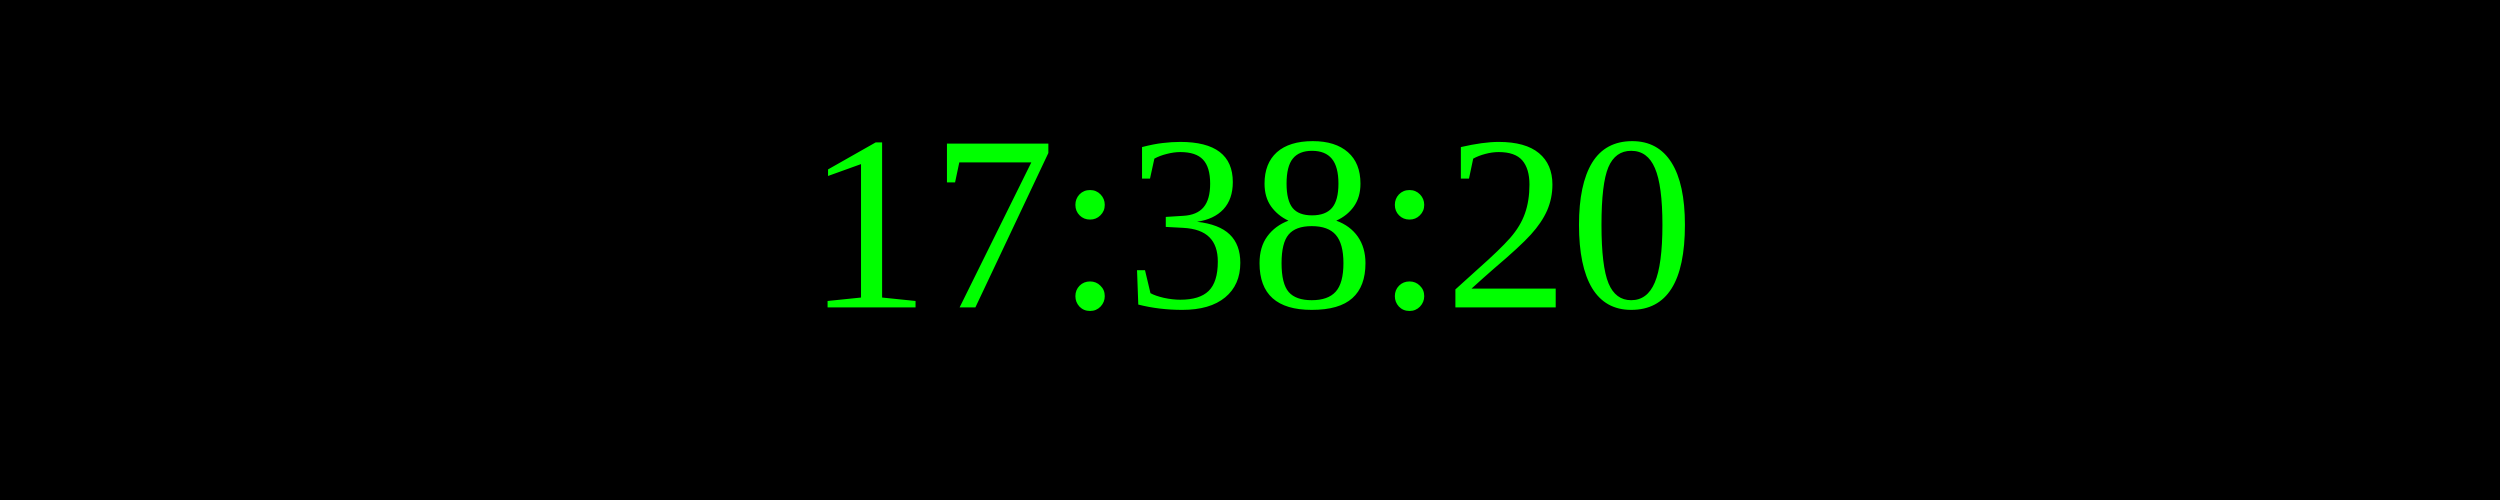
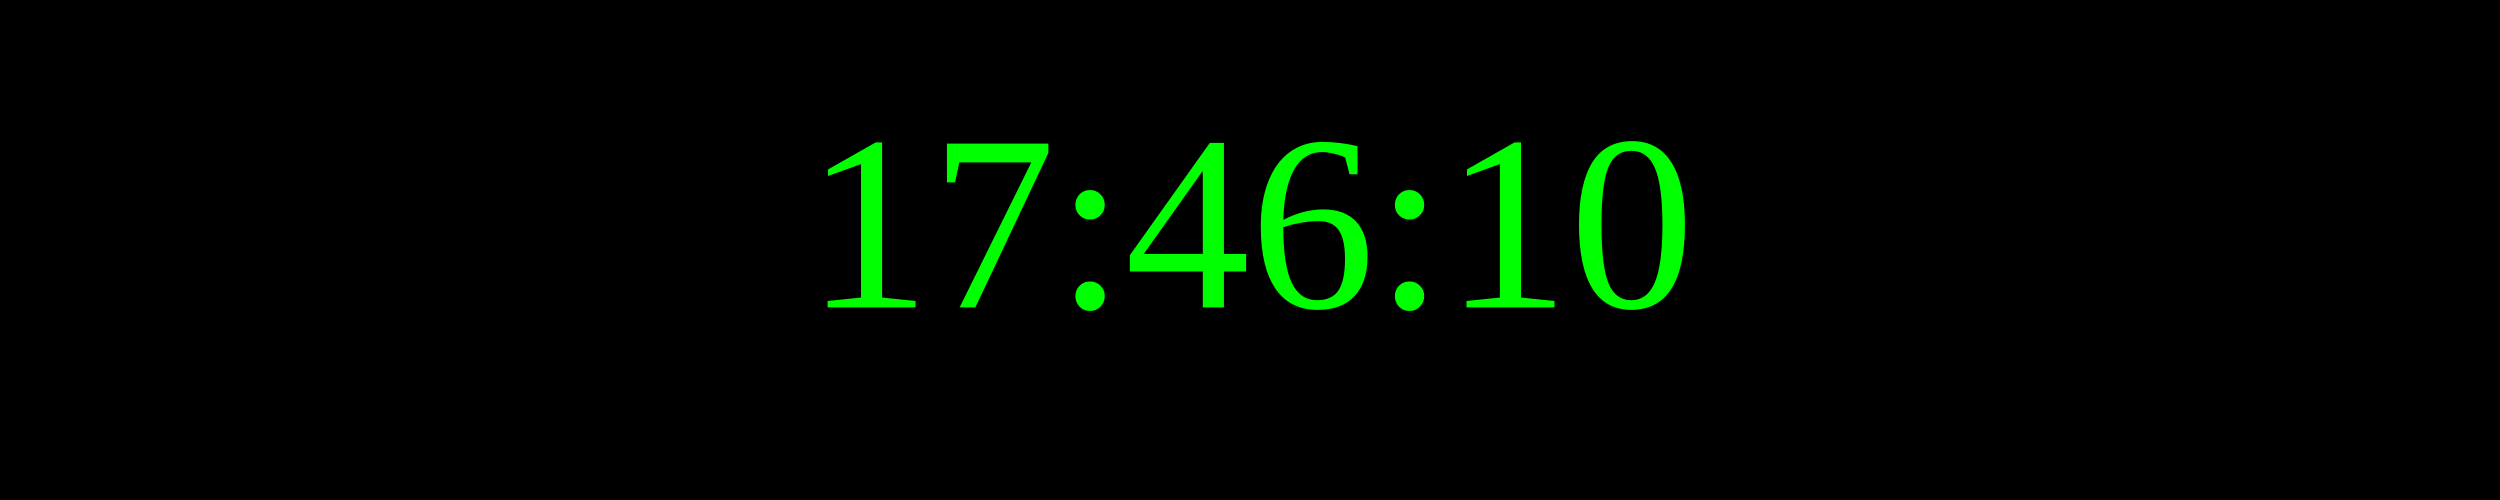
<svg xmlns="http://www.w3.org/2000/svg" width="250" height="50">
  <rect width="100%" height="100%" fill="black" />
  <text x="50%" y="50%" font-size="25" fill="lime" text-anchor="middle" dominant-baseline="middle">
- 17:38:20
+ 17:46:10
</text>
</svg>
